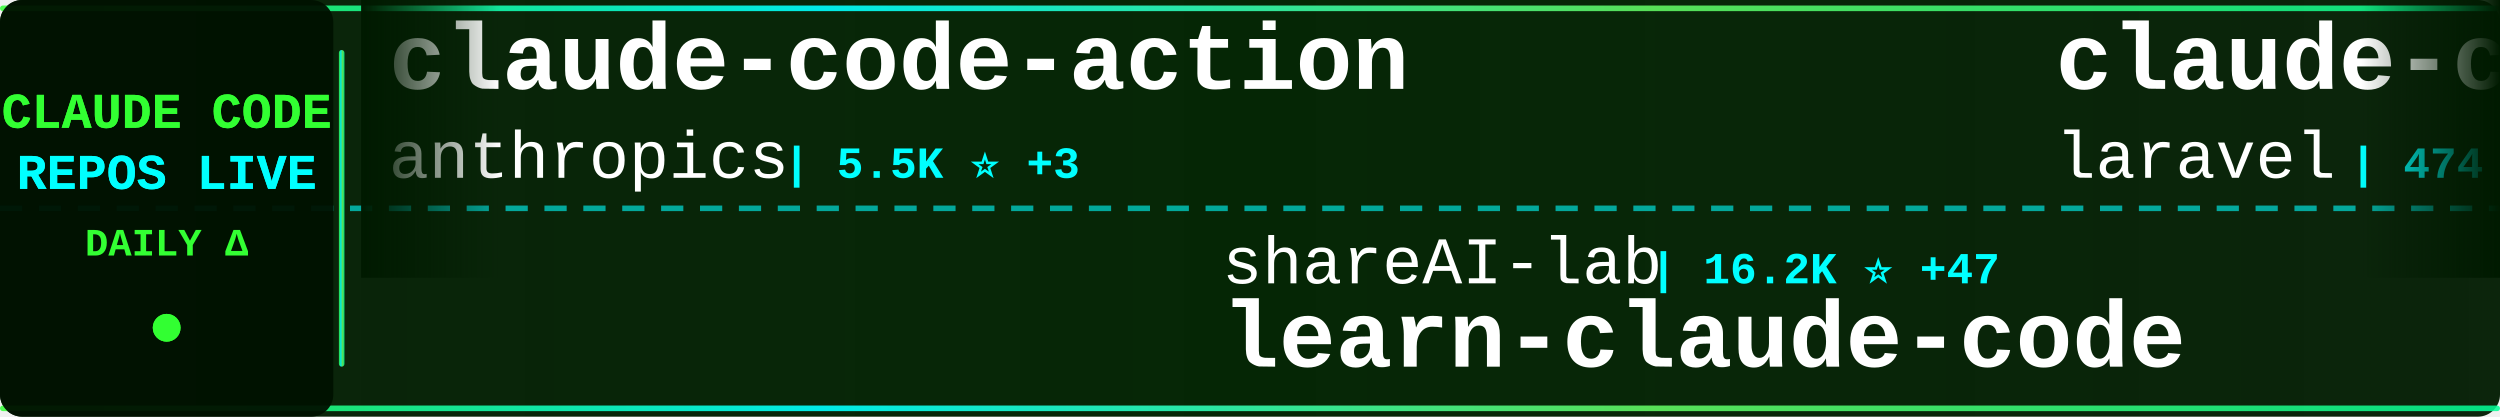
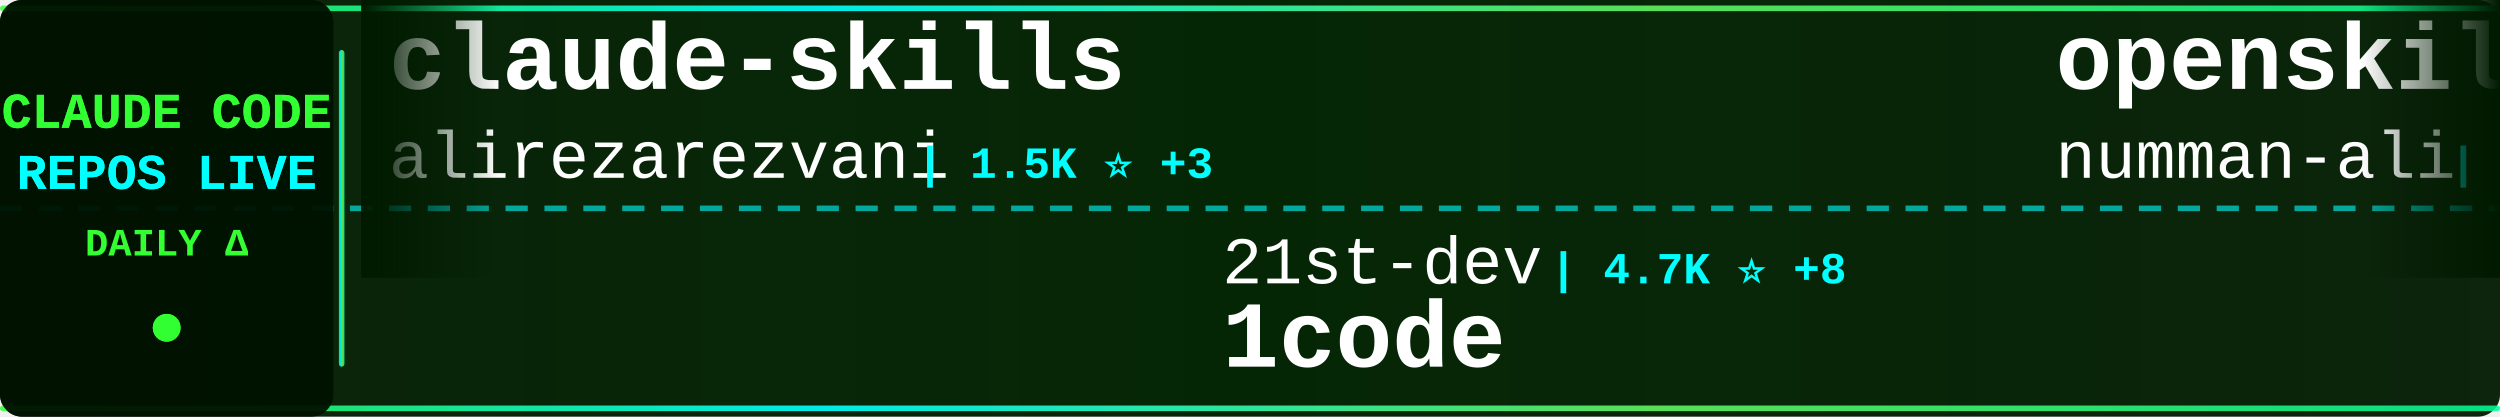
<svg xmlns="http://www.w3.org/2000/svg" width="900" height="150">
  <defs>
    <linearGradient id="tickerBg" x1="0%" y1="0%" x2="100%" y2="0%">
      <stop offset="0%" style="stop-color:#001a00;stop-opacity:0.95" />
      <stop offset="50%" style="stop-color:#002200;stop-opacity:0.98" />
      <stop offset="100%" style="stop-color:#001a00;stop-opacity:0.95" />
    </linearGradient>
    <linearGradient id="borderGrad" x1="0%" y1="0%" x2="100%" y2="0%">
      <stop offset="0%" style="stop-color:#33ff33;stop-opacity:0.85">
        <animate attributeName="stop-opacity" values="0.85;1;0.85" dur="2s" repeatCount="indefinite" />
      </stop>
      <stop offset="33%" style="stop-color:#00ffff;stop-opacity:0.9">
        <animate attributeName="stop-opacity" values="0.9;1;0.9" dur="2.2s" repeatCount="indefinite" />
      </stop>
      <stop offset="66%" style="stop-color:#66ff66;stop-opacity:0.85">
        <animate attributeName="stop-opacity" values="0.85;1;0.85" dur="1.8s" repeatCount="indefinite" />
      </stop>
      <stop offset="100%" style="stop-color:#00ff99;stop-opacity:0.85">
        <animate attributeName="stop-opacity" values="0.85;1;0.85" dur="2s" repeatCount="indefinite" />
      </stop>
    </linearGradient>
    <filter id="textGlow">
      <feGaussianBlur stdDeviation="0.1" result="coloredBlur" />
      <feMerge>
        <feMergeNode in="coloredBlur" />
        <feMergeNode in="SourceGraphic" />
      </feMerge>
    </filter>
    <filter id="metricGlow">
      <feGaussianBlur stdDeviation="0.2" result="coloredBlur" />
      <feMerge>
        <feMergeNode in="coloredBlur" />
        <feMergeNode in="SourceGraphic" />
      </feMerge>
    </filter>
    <linearGradient id="leftFade" x1="0%" y1="0%" x2="100%" y2="0%">
      <stop offset="0%" style="stop-color:#001a00;stop-opacity:1" />
      <stop offset="100%" style="stop-color:#001a00;stop-opacity:0" />
    </linearGradient>
    <linearGradient id="rightFade" x1="0%" y1="0%" x2="100%" y2="0%">
      <stop offset="0%" style="stop-color:#001a00;stop-opacity:0" />
      <stop offset="100%" style="stop-color:#001a00;stop-opacity:1" />
    </linearGradient>
  </defs>
  <rect width="900" height="150" fill="url(#tickerBg)" rx="8" />
  <rect x="0" y="2" width="900" height="2" fill="url(#borderGrad)" rx="1" />
  <rect x="0" y="146" width="900" height="2" fill="url(#borderGrad)" rx="1" />
  <line x1="0" y1="75" x2="900" y2="75" stroke="#00ffff" stroke-width="2" stroke-dasharray="8 6" opacity="0.6" />
  <rect x="0" y="0" width="120" height="150" fill="#001100" opacity="0.95" rx="8" />
  <text x="60" y="46" font-family="'Courier New', monospace" font-size="18" font-weight="bold" fill="#33ff33" text-anchor="middle" filter="url(#textGlow)">
    CLAUDE CODE
  </text>
  <text x="60" y="68" font-family="'Courier New', monospace" font-size="18" font-weight="bold" fill="#00ffff" text-anchor="middle" filter="url(#textGlow)">
    REPOS LIVE
  </text>
  <text x="60" y="92" font-family="'Courier New', monospace" font-size="14" font-weight="bold" fill="#33ff33" text-anchor="middle">
    DAILY Δ
  </text>
  <circle cx="60" cy="118" r="5" fill="#33ff33" filter="url(#metricGlow)">
    <animate attributeName="r" values="4;6;4" dur="1.5s" repeatCount="indefinite" />
    <animate attributeName="opacity" values="0.6;1;0.6" dur="1.5s" repeatCount="indefinite" />
  </circle>
  <rect x="122" y="18" width="2" height="114" fill="url(#borderGrad)" rx="1" />
  <clipPath id="tickerClip">
    <rect x="130" y="0" width="770" height="150" />
  </clipPath>
  <g clip-path="url(#tickerClip)">
    <g id="tickerItems">
      <animateTransform attributeName="transform" attributeType="XML" type="translate" from="0 0" to="-3000 0" dur="54s" repeatCount="indefinite" />
      <g transform="translate(0, 0)">
-         <text x="140" y="32" font-family="'Courier New', monospace" font-size="34" font-weight="bold" fill="#ffffff">claude-code-action</text>
-         <text x="140" y="64" font-family="'Courier New', monospace" font-size="24" font-weight="normal" fill="#ffffff" opacity="1.0">anthropics</text>
-         <text x="282" y="64" font-family="'Courier New', monospace" font-size="16" font-weight="bold" fill="#00ffff"> | 5.5K ⭐ +3</text>
+         <text x="140" y="32" font-family="'Courier New', monospace" font-size="34" font-weight="bold" fill="#ffffff">claude-skills</text>
+         <text x="140" y="64" font-family="'Courier New', monospace" font-size="24" font-weight="normal" fill="#ffffff" opacity="1.0">alirezarezvani</text>
+         <text x="330" y="64" font-family="'Courier New', monospace" font-size="16" font-weight="bold" fill="#00ffff"> | 1.5K ⭐ +3</text>
      </g>
      <g transform="translate(300, 0)">
+         <text x="140" y="102" font-family="'Courier New', monospace" font-size="24" font-weight="normal" fill="#ffffff" opacity="1.0">21st-dev</text>
+         <text x="258" y="102" font-family="'Courier New', monospace" font-size="16" font-weight="bold" fill="#00ffff"> | 4.7K ⭐ +8</text>
+         <text x="140" y="132" font-family="'Courier New', monospace" font-size="34" font-weight="bold" fill="#ffffff">1code</text>
+       </g>
+       <g transform="translate(600, 0)">
+         <text x="140" y="32" font-family="'Courier New', monospace" font-size="34" font-weight="bold" fill="#ffffff">openskills</text>
+         <text x="140" y="64" font-family="'Courier New', monospace" font-size="24" font-weight="normal" fill="#ffffff" opacity="1.0">numman-ali</text>
+         <text x="282" y="64" font-family="'Courier New', monospace" font-size="16" font-weight="bold" fill="#00ffff"> | 7.8K ⭐ +31</text>
+       </g>
+       <g transform="translate(900, 0)">
        <text x="140" y="102" font-family="'Courier New', monospace" font-size="24" font-weight="normal" fill="#ffffff" opacity="1.0">shareAI-lab</text>
-         <text x="294" y="102" font-family="'Courier New', monospace" font-size="16" font-weight="bold" fill="#00ffff"> | 16.2K ⭐ +47</text>
+         <text x="294" y="102" font-family="'Courier New', monospace" font-size="16" font-weight="bold" fill="#00ffff"> | 16.2K ⭐ +32</text>
        <text x="140" y="132" font-family="'Courier New', monospace" font-size="34" font-weight="bold" fill="#ffffff">learn-claude-code</text>
      </g>
-       <g transform="translate(600, 0)">
-         <text x="140" y="32" font-family="'Courier New', monospace" font-size="34" font-weight="bold" fill="#ffffff">claude-code</text>
-         <text x="140" y="64" font-family="'Courier New', monospace" font-size="24" font-weight="normal" fill="#ffffff" opacity="1.0">laravel</text>
-         <text x="246" y="64" font-family="'Courier New', monospace" font-size="16" font-weight="bold" fill="#00ffff"> | 474 ⭐</text>
+       <g transform="translate(1200, 0)">
+         <text x="140" y="32" font-family="'Courier New', monospace" font-size="34" font-weight="bold" fill="#ffffff">claude-code-spec-workflo...</text>
+         <text x="140" y="64" font-family="'Courier New', monospace" font-size="24" font-weight="normal" fill="#ffffff" opacity="1.0">Pimzino</text>
+         <text x="246" y="64" font-family="'Courier New', monospace" font-size="16" font-weight="bold" fill="#00ffff"> | 3.4K ⭐ +1</text>
      </g>
-       <g transform="translate(900, 0)">
-         <text x="140" y="102" font-family="'Courier New', monospace" font-size="24" font-weight="normal" fill="#ffffff" opacity="1.0">slopus</text>
-         <text x="234" y="102" font-family="'Courier New', monospace" font-size="16" font-weight="bold" fill="#00ffff"> | 10.2K ⭐ +46</text>
-         <text x="140" y="132" font-family="'Courier New', monospace" font-size="34" font-weight="bold" fill="#ffffff">happy</text>
+       <g transform="translate(1500, 0)">
+         <text x="140" y="102" font-family="'Courier New', monospace" font-size="24" font-weight="normal" fill="#ffffff" opacity="1.0">1rgs</text>
+         <text x="210" y="102" font-family="'Courier New', monospace" font-size="16" font-weight="bold" fill="#00ffff"> | 3.0K ⭐ +1</text>
+         <text x="140" y="132" font-family="'Courier New', monospace" font-size="34" font-weight="bold" fill="#ffffff">claude-code-proxy</text>
      </g>
-       <g transform="translate(1200, 0)">
+       <g transform="translate(1800, 0)">
+         <text x="140" y="32" font-family="'Courier New', monospace" font-size="34" font-weight="bold" fill="#ffffff">vibe-coding</text>
+         <text x="140" y="64" font-family="'Courier New', monospace" font-size="24" font-weight="normal" fill="#ffffff" opacity="1.0">EnzeD</text>
+         <text x="222" y="64" font-family="'Courier New', monospace" font-size="16" font-weight="bold" fill="#00ffff"> | 3.9K ⭐ +1</text>
+       </g>
+       <g transform="translate(2100, 0)">
+         <text x="140" y="102" font-family="'Courier New', monospace" font-size="24" font-weight="normal" fill="#ffffff" opacity="1.0">darcyegb</text>
+         <text x="258" y="102" font-family="'Courier New', monospace" font-size="16" font-weight="bold" fill="#00ffff"> | 515 ⭐</text>
+         <text x="140" y="132" font-family="'Courier New', monospace" font-size="34" font-weight="bold" fill="#ffffff">ClaudeCodeAgents</text>
+       </g>
+       <g transform="translate(2400, 0)">
+         <text x="140" y="32" font-family="'Courier New', monospace" font-size="34" font-weight="bold" fill="#ffffff">claude-code-log</text>
+         <text x="140" y="64" font-family="'Courier New', monospace" font-size="24" font-weight="normal" fill="#ffffff" opacity="1.0">daaain</text>
+         <text x="234" y="64" font-family="'Courier New', monospace" font-size="16" font-weight="bold" fill="#00ffff"> | 686 ⭐ +2</text>
+       </g>
+       <g transform="translate(2700, 0)">
+         <text x="140" y="102" font-family="'Courier New', monospace" font-size="24" font-weight="normal" fill="#ffffff" opacity="1.0">manzaltu</text>
+         <text x="258" y="102" font-family="'Courier New', monospace" font-size="16" font-weight="bold" fill="#00ffff"> | 1.3K ⭐</text>
+         <text x="140" y="132" font-family="'Courier New', monospace" font-size="34" font-weight="bold" fill="#ffffff">claude-code-ide.el</text>
+       </g>
+       <g transform="translate(3000, 0)">
        <text x="140" y="32" font-family="'Courier New', monospace" font-size="34" font-weight="bold" fill="#ffffff">claude-skills</text>
        <text x="140" y="64" font-family="'Courier New', monospace" font-size="24" font-weight="normal" fill="#ffffff" opacity="1.0">alirezarezvani</text>
-         <text x="330" y="64" font-family="'Courier New', monospace" font-size="16" font-weight="bold" fill="#00ffff"> | 1.5K ⭐ +1</text>
-       </g>
-       <g transform="translate(1500, 0)">
-         <text x="140" y="102" font-family="'Courier New', monospace" font-size="24" font-weight="normal" fill="#ffffff" opacity="1.0">kn1026</text>
-         <text x="234" y="102" font-family="'Courier New', monospace" font-size="16" font-weight="bold" fill="#00ffff"> | 703 ⭐</text>
-         <text x="140" y="132" font-family="'Courier New', monospace" font-size="34" font-weight="bold" fill="#ffffff">cc</text>
-       </g>
-       <g transform="translate(1800, 0)">
-         <text x="140" y="32" font-family="'Courier New', monospace" font-size="34" font-weight="bold" fill="#ffffff">claude-code-source-code-...</text>
-         <text x="140" y="64" font-family="'Courier New', monospace" font-size="24" font-weight="normal" fill="#ffffff" opacity="1.0">ghuntley</text>
-         <text x="258" y="64" font-family="'Courier New', monospace" font-size="16" font-weight="bold" fill="#00ffff"> | 822 ⭐ +1</text>
-       </g>
-       <g transform="translate(2100, 0)">
-         <text x="140" y="102" font-family="'Courier New', monospace" font-size="24" font-weight="normal" fill="#ffffff" opacity="1.0">manzaltu</text>
-         <text x="258" y="102" font-family="'Courier New', monospace" font-size="16" font-weight="bold" fill="#00ffff"> | 1.3K ⭐ +1</text>
-         <text x="140" y="132" font-family="'Courier New', monospace" font-size="34" font-weight="bold" fill="#ffffff">claude-code-ide.el</text>
-       </g>
-       <g transform="translate(2400, 0)">
-         <text x="140" y="32" font-family="'Courier New', monospace" font-size="34" font-weight="bold" fill="#ffffff">ClaudeCodeAgents</text>
-         <text x="140" y="64" font-family="'Courier New', monospace" font-size="24" font-weight="normal" fill="#ffffff" opacity="1.0">darcyegb</text>
-         <text x="258" y="64" font-family="'Courier New', monospace" font-size="16" font-weight="bold" fill="#00ffff"> | 515 ⭐ +1</text>
-       </g>
-       <g transform="translate(2700, 0)">
-         <text x="140" y="102" font-family="'Courier New', monospace" font-size="24" font-weight="normal" fill="#ffffff" opacity="1.0">ComposioHQ</text>
-         <text x="282" y="102" font-family="'Courier New', monospace" font-size="16" font-weight="bold" fill="#00ffff"> | 29.5K ⭐ +148</text>
-         <text x="140" y="132" font-family="'Courier New', monospace" font-size="34" font-weight="bold" fill="#ffffff">awesome-claude-skills</text>
-       </g>
-       <g transform="translate(3000, 0)">
-         <text x="140" y="32" font-family="'Courier New', monospace" font-size="34" font-weight="bold" fill="#ffffff">claude-code-action</text>
-         <text x="140" y="64" font-family="'Courier New', monospace" font-size="24" font-weight="normal" fill="#ffffff" opacity="1.0">anthropics</text>
-         <text x="282" y="64" font-family="'Courier New', monospace" font-size="16" font-weight="bold" fill="#00ffff"> | 5.5K ⭐ +3</text>
+         <text x="330" y="64" font-family="'Courier New', monospace" font-size="16" font-weight="bold" fill="#00ffff"> | 1.5K ⭐ +3</text>
      </g>
      <g transform="translate(3300, 0)">
-         <text x="140" y="102" font-family="'Courier New', monospace" font-size="24" font-weight="normal" fill="#ffffff" opacity="1.0">shareAI-lab</text>
-         <text x="294" y="102" font-family="'Courier New', monospace" font-size="16" font-weight="bold" fill="#00ffff"> | 16.2K ⭐ +47</text>
-         <text x="140" y="132" font-family="'Courier New', monospace" font-size="34" font-weight="bold" fill="#ffffff">learn-claude-code</text>
+         <text x="140" y="102" font-family="'Courier New', monospace" font-size="24" font-weight="normal" fill="#ffffff" opacity="1.0">21st-dev</text>
+         <text x="258" y="102" font-family="'Courier New', monospace" font-size="16" font-weight="bold" fill="#00ffff"> | 4.7K ⭐ +8</text>
+         <text x="140" y="132" font-family="'Courier New', monospace" font-size="34" font-weight="bold" fill="#ffffff">1code</text>
      </g>
      <g transform="translate(3600, 0)">
-         <text x="140" y="32" font-family="'Courier New', monospace" font-size="34" font-weight="bold" fill="#ffffff">claude-code</text>
-         <text x="140" y="64" font-family="'Courier New', monospace" font-size="24" font-weight="normal" fill="#ffffff" opacity="1.0">laravel</text>
-         <text x="246" y="64" font-family="'Courier New', monospace" font-size="16" font-weight="bold" fill="#00ffff"> | 474 ⭐</text>
+         <text x="140" y="32" font-family="'Courier New', monospace" font-size="34" font-weight="bold" fill="#ffffff">openskills</text>
+         <text x="140" y="64" font-family="'Courier New', monospace" font-size="24" font-weight="normal" fill="#ffffff" opacity="1.0">numman-ali</text>
+         <text x="282" y="64" font-family="'Courier New', monospace" font-size="16" font-weight="bold" fill="#00ffff"> | 7.8K ⭐ +31</text>
      </g>
      <g transform="translate(3900, 0)">
-         <text x="140" y="102" font-family="'Courier New', monospace" font-size="24" font-weight="normal" fill="#ffffff" opacity="1.0">slopus</text>
-         <text x="234" y="102" font-family="'Courier New', monospace" font-size="16" font-weight="bold" fill="#00ffff"> | 10.2K ⭐ +46</text>
-         <text x="140" y="132" font-family="'Courier New', monospace" font-size="34" font-weight="bold" fill="#ffffff">happy</text>
+         <text x="140" y="102" font-family="'Courier New', monospace" font-size="24" font-weight="normal" fill="#ffffff" opacity="1.0">shareAI-lab</text>
+         <text x="294" y="102" font-family="'Courier New', monospace" font-size="16" font-weight="bold" fill="#00ffff"> | 16.2K ⭐ +32</text>
+         <text x="140" y="132" font-family="'Courier New', monospace" font-size="34" font-weight="bold" fill="#ffffff">learn-claude-code</text>
      </g>
    </g>
  </g>
  <rect x="130" y="0" width="50" height="100" fill="url(#leftFade)" />
  <rect x="850" y="0" width="50" height="100" fill="url(#rightFade)" />
</svg>
